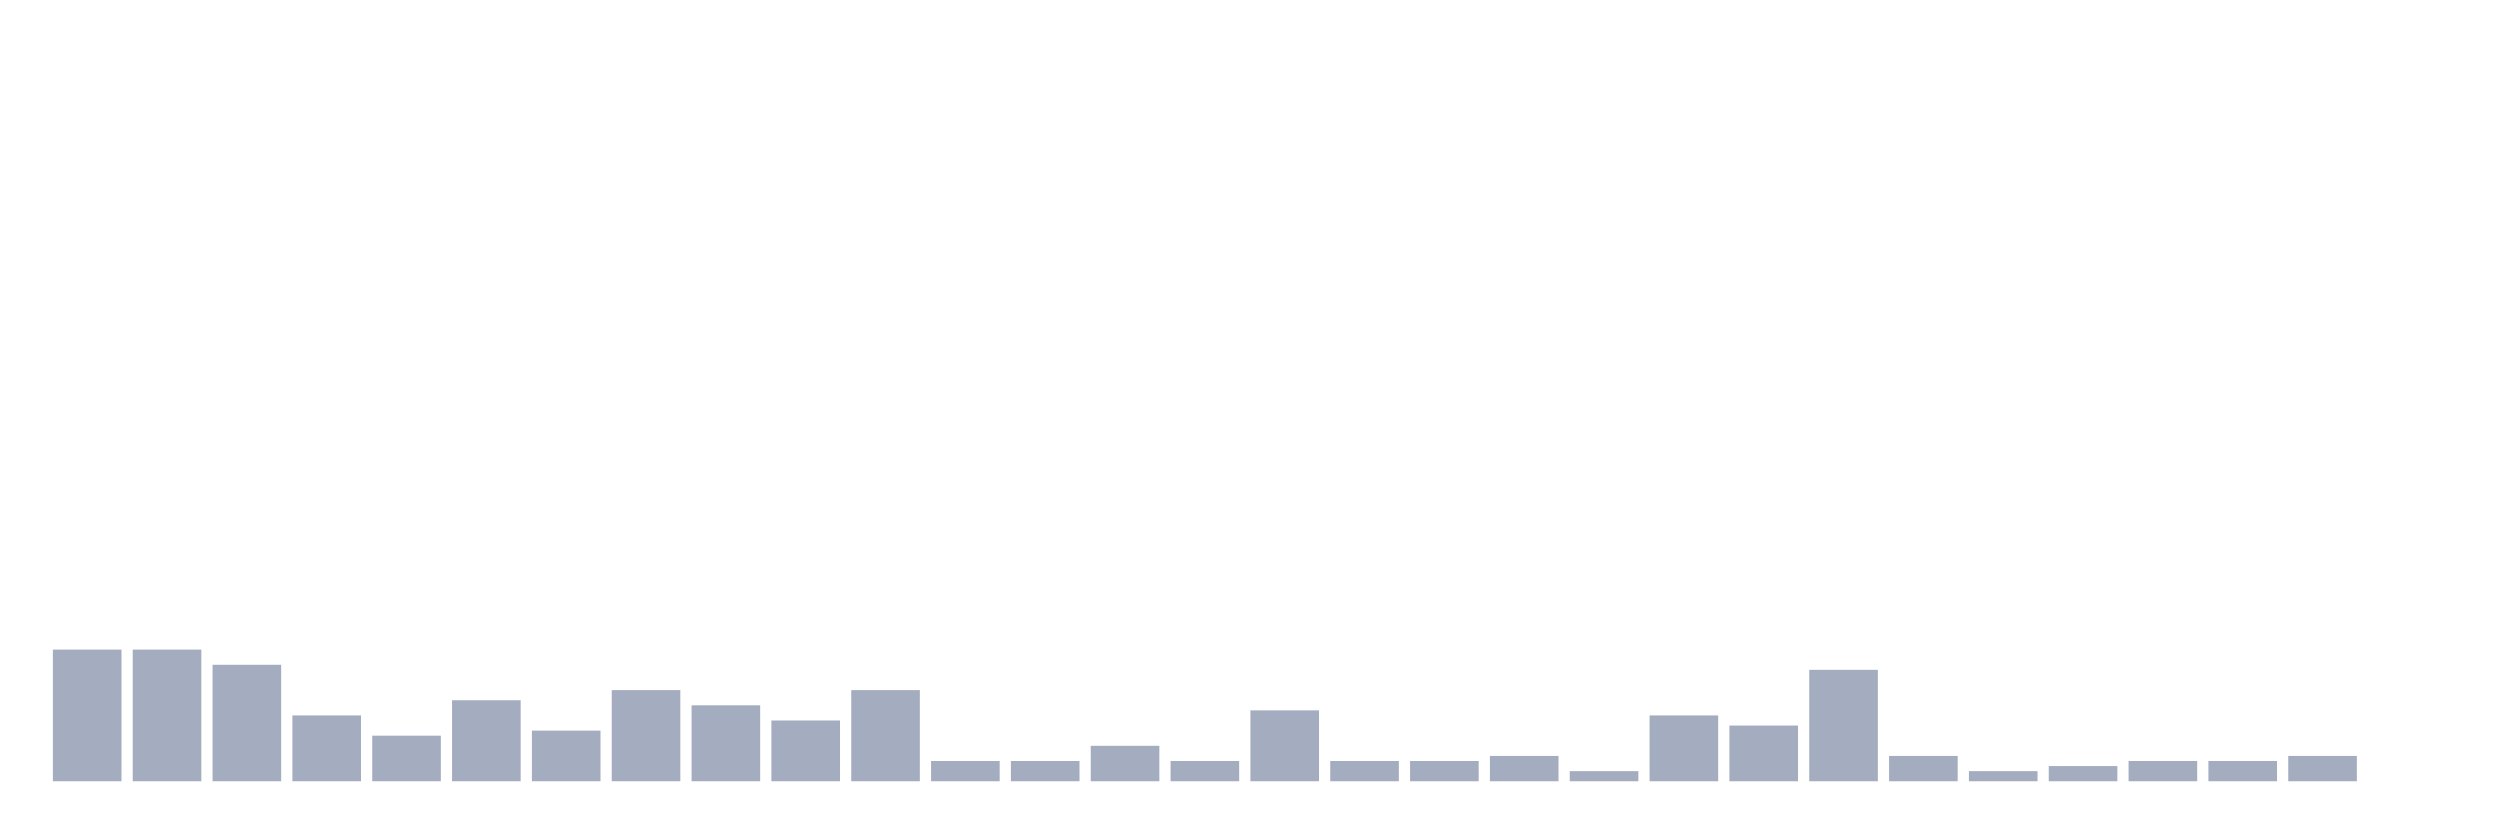
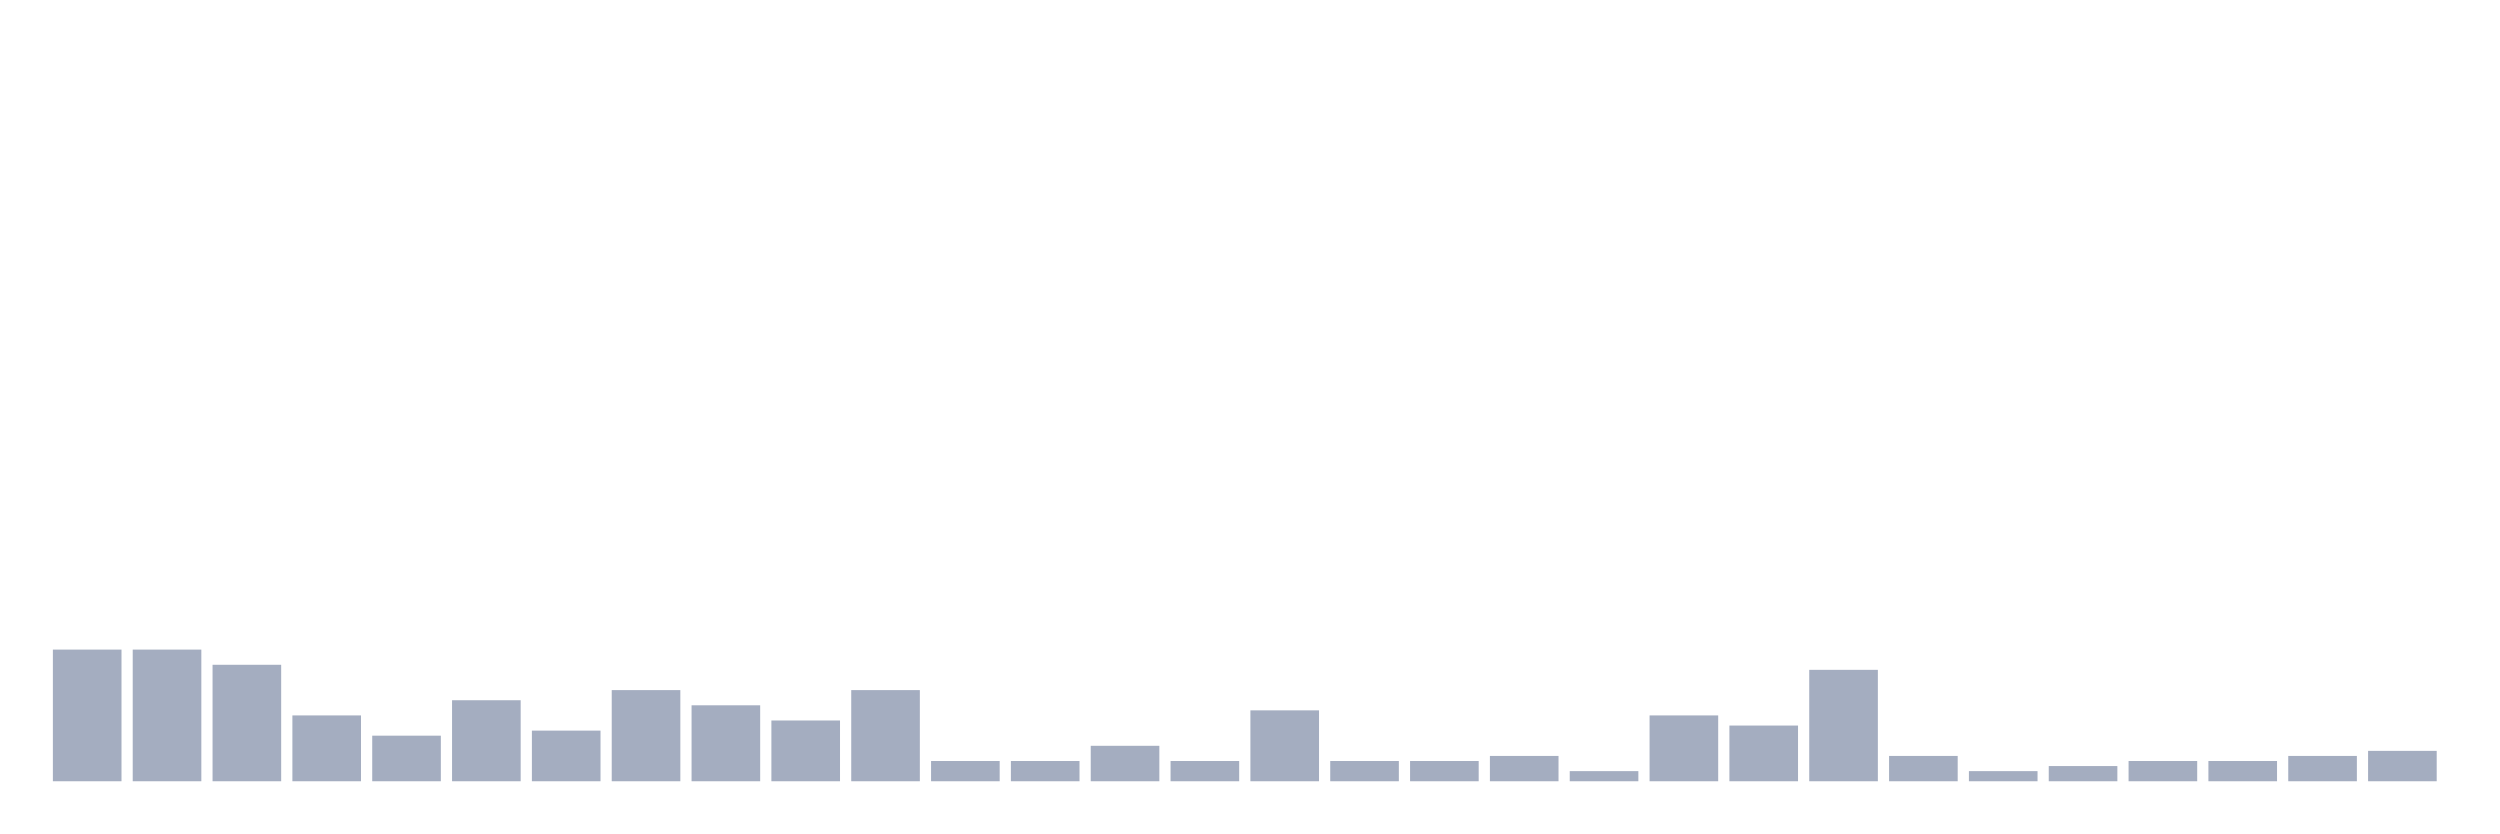
<svg xmlns="http://www.w3.org/2000/svg" viewBox="0 0 480 160">
  <g transform="translate(10,10)">
    <rect class="bar" x="0.153" width="13.175" y="114.722" height="25.278" fill="rgb(164,173,192)" />
    <rect class="bar" x="15.482" width="13.175" y="114.722" height="25.278" fill="rgb(164,173,192)" />
    <rect class="bar" x="30.81" width="13.175" y="117.639" height="22.361" fill="rgb(164,173,192)" />
    <rect class="bar" x="46.138" width="13.175" y="127.361" height="12.639" fill="rgb(164,173,192)" />
    <rect class="bar" x="61.466" width="13.175" y="131.25" height="8.75" fill="rgb(164,173,192)" />
    <rect class="bar" x="76.794" width="13.175" y="124.444" height="15.556" fill="rgb(164,173,192)" />
    <rect class="bar" x="92.123" width="13.175" y="130.278" height="9.722" fill="rgb(164,173,192)" />
    <rect class="bar" x="107.451" width="13.175" y="122.5" height="17.5" fill="rgb(164,173,192)" />
    <rect class="bar" x="122.779" width="13.175" y="125.417" height="14.583" fill="rgb(164,173,192)" />
    <rect class="bar" x="138.107" width="13.175" y="128.333" height="11.667" fill="rgb(164,173,192)" />
    <rect class="bar" x="153.436" width="13.175" y="122.5" height="17.5" fill="rgb(164,173,192)" />
    <rect class="bar" x="168.764" width="13.175" y="136.111" height="3.889" fill="rgb(164,173,192)" />
    <rect class="bar" x="184.092" width="13.175" y="136.111" height="3.889" fill="rgb(164,173,192)" />
    <rect class="bar" x="199.42" width="13.175" y="133.194" height="6.806" fill="rgb(164,173,192)" />
    <rect class="bar" x="214.748" width="13.175" y="136.111" height="3.889" fill="rgb(164,173,192)" />
    <rect class="bar" x="230.077" width="13.175" y="126.389" height="13.611" fill="rgb(164,173,192)" />
    <rect class="bar" x="245.405" width="13.175" y="136.111" height="3.889" fill="rgb(164,173,192)" />
    <rect class="bar" x="260.733" width="13.175" y="136.111" height="3.889" fill="rgb(164,173,192)" />
    <rect class="bar" x="276.061" width="13.175" y="135.139" height="4.861" fill="rgb(164,173,192)" />
    <rect class="bar" x="291.39" width="13.175" y="138.056" height="1.944" fill="rgb(164,173,192)" />
    <rect class="bar" x="306.718" width="13.175" y="127.361" height="12.639" fill="rgb(164,173,192)" />
    <rect class="bar" x="322.046" width="13.175" y="129.306" height="10.694" fill="rgb(164,173,192)" />
    <rect class="bar" x="337.374" width="13.175" y="118.611" height="21.389" fill="rgb(164,173,192)" />
    <rect class="bar" x="352.702" width="13.175" y="135.139" height="4.861" fill="rgb(164,173,192)" />
    <rect class="bar" x="368.031" width="13.175" y="138.056" height="1.944" fill="rgb(164,173,192)" />
    <rect class="bar" x="383.359" width="13.175" y="137.083" height="2.917" fill="rgb(164,173,192)" />
    <rect class="bar" x="398.687" width="13.175" y="136.111" height="3.889" fill="rgb(164,173,192)" />
    <rect class="bar" x="414.015" width="13.175" y="136.111" height="3.889" fill="rgb(164,173,192)" />
    <rect class="bar" x="429.344" width="13.175" y="135.139" height="4.861" fill="rgb(164,173,192)" />
-     <rect class="bar" x="444.672" width="13.175" y="140" height="0" fill="rgb(164,173,192)" />
+     <rect class="bar" x="444.672" width="13.175" y="134.167" height="5.833" fill="rgb(164,173,192)" />
  </g>
</svg>
